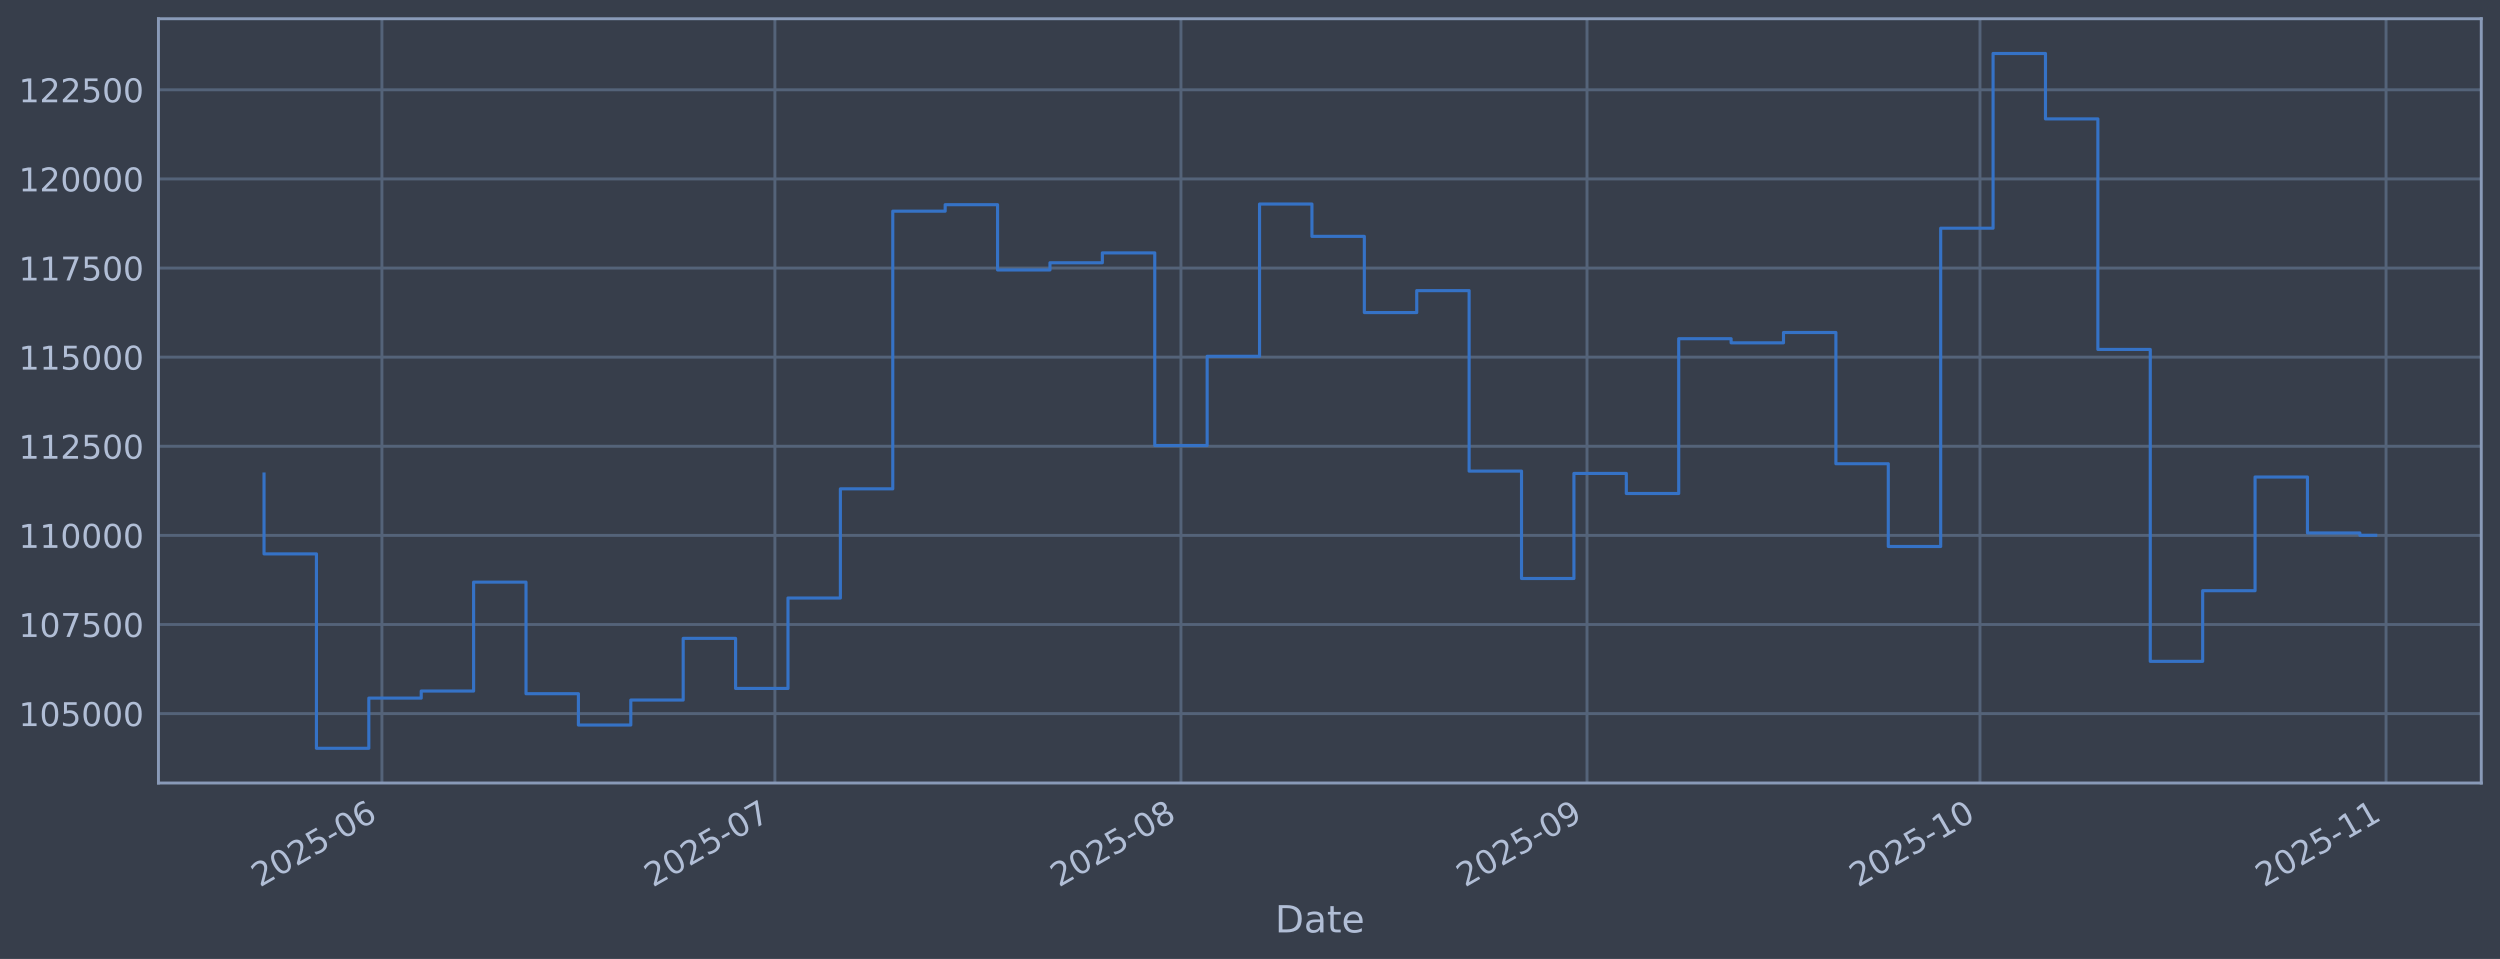
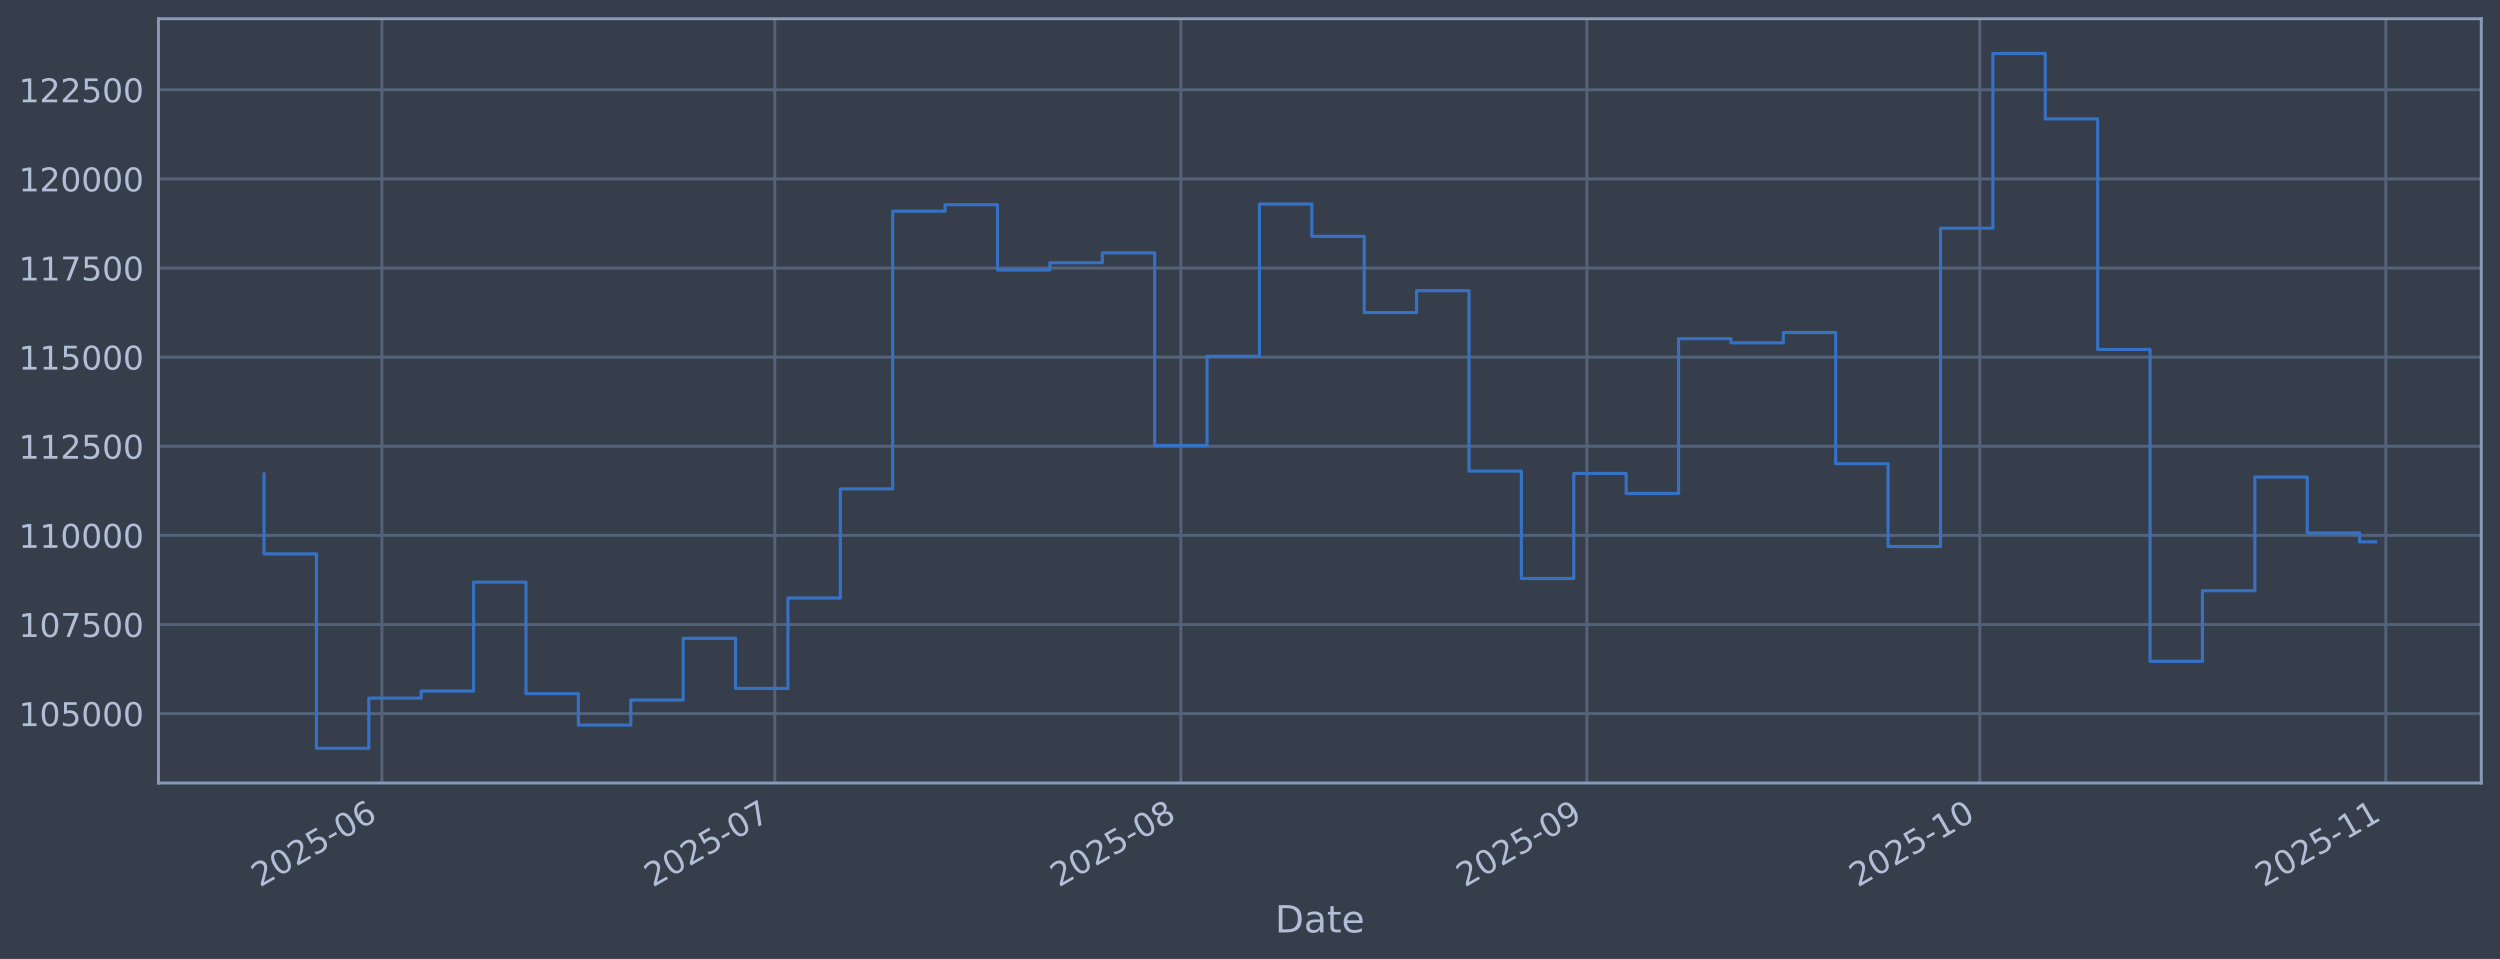
<svg xmlns="http://www.w3.org/2000/svg" xmlns:xlink="http://www.w3.org/1999/xlink" width="960.9pt" height="368.58pt" viewBox="0 0 960.9 368.58" version="1.1">
  <defs>
    <style type="text/css">*{stroke-linejoin: round; stroke-linecap: butt}</style>
  </defs>
  <g id="figure_1">
    <g id="patch_1">
      <path d="M 0 368.58  L 960.9 368.58  L 960.9 0  L 0 0  z " style="fill: #373e4b" />
    </g>
    <g id="axes_1">
      <g id="patch_2">
        <path d="M 60.901 300.96  L 953.701 300.96  L 953.701 7.2  L 60.901 7.2  z " style="fill: #373e4b" />
      </g>
      <g id="matplotlib.axis_1">
        <g id="xtick_1">
          <g id="line2d_1">
-             <path d="M 146.794 300.96  L 146.794 7.2  " clip-path="url(#pf71cfda67d)" style="fill: none; stroke: #546379; stroke-width: 1.12; stroke-linecap: square" />
+             <path d="M 146.789 300.96  L 146.789 7.2  " clip-path="url(#p6bf700fc15)" style="fill: none; stroke: #546379; stroke-width: 1.12; stroke-linecap: square" />
          </g>
          <g id="line2d_2" />
          <g id="text_1">
-             <g style="fill: #b1bed6" transform="translate(99.89122 341.1745) rotate(-30) scale(0.126 -0.126)">
+             <g style="fill: #b1bed6" transform="translate(99.88616 341.1745) rotate(-30) scale(0.126 -0.126)">
              <defs>
                <path id="DejaVuSans-32" d="M 1228 531  L 3431 531  L 3431 0  L 469 0  L 469 531  Q 828 903 1448 1529  Q 2069 2156 2228 2338  Q 2531 2678 2651 2914  Q 2772 3150 2772 3378  Q 2772 3750 2511 3984  Q 2250 4219 1831 4219  Q 1534 4219 1204 4116  Q 875 4013 500 3803  L 500 4441  Q 881 4594 1212 4672  Q 1544 4750 1819 4750  Q 2544 4750 2975 4387  Q 3406 4025 3406 3419  Q 3406 3131 3298 2873  Q 3191 2616 2906 2266  Q 2828 2175 2409 1742  Q 1991 1309 1228 531  z " transform="scale(0.015625)" />
                <path id="DejaVuSans-30" d="M 2034 4250  Q 1547 4250 1301 3770  Q 1056 3291 1056 2328  Q 1056 1369 1301 889  Q 1547 409 2034 409  Q 2525 409 2770 889  Q 3016 1369 3016 2328  Q 3016 3291 2770 3770  Q 2525 4250 2034 4250  z M 2034 4750  Q 2819 4750 3233 4129  Q 3647 3509 3647 2328  Q 3647 1150 3233 529  Q 2819 -91 2034 -91  Q 1250 -91 836 529  Q 422 1150 422 2328  Q 422 3509 836 4129  Q 1250 4750 2034 4750  z " transform="scale(0.015625)" />
                <path id="DejaVuSans-35" d="M 691 4666  L 3169 4666  L 3169 4134  L 1269 4134  L 1269 2991  Q 1406 3038 1543 3061  Q 1681 3084 1819 3084  Q 2600 3084 3056 2656  Q 3513 2228 3513 1497  Q 3513 744 3044 326  Q 2575 -91 1722 -91  Q 1428 -91 1123 -41  Q 819 9 494 109  L 494 744  Q 775 591 1075 516  Q 1375 441 1709 441  Q 2250 441 2565 725  Q 2881 1009 2881 1497  Q 2881 1984 2565 2268  Q 2250 2553 1709 2553  Q 1456 2553 1204 2497  Q 953 2441 691 2322  L 691 4666  z " transform="scale(0.015625)" />
                <path id="DejaVuSans-2d" d="M 313 2009  L 1997 2009  L 1997 1497  L 313 1497  L 313 2009  z " transform="scale(0.015625)" />
                <path id="DejaVuSans-36" d="M 2113 2584  Q 1688 2584 1439 2293  Q 1191 2003 1191 1497  Q 1191 994 1439 701  Q 1688 409 2113 409  Q 2538 409 2786 701  Q 3034 994 3034 1497  Q 3034 2003 2786 2293  Q 2538 2584 2113 2584  z M 3366 4563  L 3366 3988  Q 3128 4100 2886 4159  Q 2644 4219 2406 4219  Q 1781 4219 1451 3797  Q 1122 3375 1075 2522  Q 1259 2794 1537 2939  Q 1816 3084 2150 3084  Q 2853 3084 3261 2657  Q 3669 2231 3669 1497  Q 3669 778 3244 343  Q 2819 -91 2113 -91  Q 1303 -91 875 529  Q 447 1150 447 2328  Q 447 3434 972 4092  Q 1497 4750 2381 4750  Q 2619 4750 2861 4703  Q 3103 4656 3366 4563  z " transform="scale(0.015625)" />
              </defs>
              <use xlink:href="#DejaVuSans-32" />
              <use xlink:href="#DejaVuSans-30" transform="translate(63.62305 0)" />
              <use xlink:href="#DejaVuSans-32" transform="translate(127.2461 0)" />
              <use xlink:href="#DejaVuSans-35" transform="translate(190.8691 0)" />
              <use xlink:href="#DejaVuSans-2d" transform="translate(254.4922 0)" />
              <use xlink:href="#DejaVuSans-30" transform="translate(290.5762 0)" />
              <use xlink:href="#DejaVuSans-36" transform="translate(354.1992 0)" />
            </g>
          </g>
        </g>
        <g id="xtick_2">
          <g id="line2d_3">
-             <path d="M 297.835 300.96  L 297.835 7.2  " clip-path="url(#pf71cfda67d)" style="fill: none; stroke: #546379; stroke-width: 1.12; stroke-linecap: square" />
+             <path d="M 297.813 300.96  L 297.813 7.2  " clip-path="url(#p6bf700fc15)" style="fill: none; stroke: #546379; stroke-width: 1.12; stroke-linecap: square" />
          </g>
          <g id="line2d_4" />
          <g id="text_2">
-             <g style="fill: #b1bed6" transform="translate(250.9318 341.1745) rotate(-30) scale(0.126 -0.126)">
+             <g style="fill: #b1bed6" transform="translate(250.9099 341.1745) rotate(-30) scale(0.126 -0.126)">
              <defs>
                <path id="DejaVuSans-37" d="M 525 4666  L 3525 4666  L 3525 4397  L 1831 0  L 1172 0  L 2766 4134  L 525 4134  L 525 4666  z " transform="scale(0.015625)" />
              </defs>
              <use xlink:href="#DejaVuSans-32" />
              <use xlink:href="#DejaVuSans-30" transform="translate(63.62305 0)" />
              <use xlink:href="#DejaVuSans-32" transform="translate(127.2461 0)" />
              <use xlink:href="#DejaVuSans-35" transform="translate(190.8691 0)" />
              <use xlink:href="#DejaVuSans-2d" transform="translate(254.4922 0)" />
              <use xlink:href="#DejaVuSans-30" transform="translate(290.5762 0)" />
              <use xlink:href="#DejaVuSans-37" transform="translate(354.1992 0)" />
            </g>
          </g>
        </g>
        <g id="xtick_3">
          <g id="line2d_5">
-             <path d="M 453.91 300.96  L 453.91 7.2  " clip-path="url(#pf71cfda67d)" style="fill: none; stroke: #546379; stroke-width: 1.12; stroke-linecap: square" />
+             <path d="M 453.871 300.96  L 453.871 7.2  " clip-path="url(#p6bf700fc15)" style="fill: none; stroke: #546379; stroke-width: 1.12; stroke-linecap: square" />
          </g>
          <g id="line2d_6" />
          <g id="text_3">
-             <g style="fill: #b1bed6" transform="translate(407.0071 341.1745) rotate(-30) scale(0.126 -0.126)">
+             <g style="fill: #b1bed6" transform="translate(406.9677 341.1745) rotate(-30) scale(0.126 -0.126)">
              <defs>
                <path id="DejaVuSans-38" d="M 2034 2216  Q 1584 2216 1326 1975  Q 1069 1734 1069 1313  Q 1069 891 1326 650  Q 1584 409 2034 409  Q 2484 409 2743 651  Q 3003 894 3003 1313  Q 3003 1734 2745 1975  Q 2488 2216 2034 2216  z M 1403 2484  Q 997 2584 770 2862  Q 544 3141 544 3541  Q 544 4100 942 4425  Q 1341 4750 2034 4750  Q 2731 4750 3128 4425  Q 3525 4100 3525 3541  Q 3525 3141 3298 2862  Q 3072 2584 2669 2484  Q 3125 2378 3379 2068  Q 3634 1759 3634 1313  Q 3634 634 3220 271  Q 2806 -91 2034 -91  Q 1263 -91 848 271  Q 434 634 434 1313  Q 434 1759 690 2068  Q 947 2378 1403 2484  z M 1172 3481  Q 1172 3119 1398 2916  Q 1625 2713 2034 2713  Q 2441 2713 2670 2916  Q 2900 3119 2900 3481  Q 2900 3844 2670 4047  Q 2441 4250 2034 4250  Q 1625 4250 1398 4047  Q 1172 3844 1172 3481  z " transform="scale(0.015625)" />
              </defs>
              <use xlink:href="#DejaVuSans-32" />
              <use xlink:href="#DejaVuSans-30" transform="translate(63.62305 0)" />
              <use xlink:href="#DejaVuSans-32" transform="translate(127.2461 0)" />
              <use xlink:href="#DejaVuSans-35" transform="translate(190.8691 0)" />
              <use xlink:href="#DejaVuSans-2d" transform="translate(254.4922 0)" />
              <use xlink:href="#DejaVuSans-30" transform="translate(290.5762 0)" />
              <use xlink:href="#DejaVuSans-38" transform="translate(354.1992 0)" />
            </g>
          </g>
        </g>
        <g id="xtick_4">
          <g id="line2d_7">
-             <path d="M 609.986 300.96  L 609.986 7.2  " clip-path="url(#pf71cfda67d)" style="fill: none; stroke: #546379; stroke-width: 1.12; stroke-linecap: square" />
+             <path d="M 609.929 300.96  L 609.929 7.2  " clip-path="url(#p6bf700fc15)" style="fill: none; stroke: #546379; stroke-width: 1.12; stroke-linecap: square" />
          </g>
          <g id="line2d_8" />
          <g id="text_4">
-             <g style="fill: #b1bed6" transform="translate(563.0824 341.1745) rotate(-30) scale(0.126 -0.126)">
+             <g style="fill: #b1bed6" transform="translate(563.0256 341.1745) rotate(-30) scale(0.126 -0.126)">
              <defs>
                <path id="DejaVuSans-39" d="M 703 97  L 703 672  Q 941 559 1184 500  Q 1428 441 1663 441  Q 2288 441 2617 861  Q 2947 1281 2994 2138  Q 2813 1869 2534 1725  Q 2256 1581 1919 1581  Q 1219 1581 811 2004  Q 403 2428 403 3163  Q 403 3881 828 4315  Q 1253 4750 1959 4750  Q 2769 4750 3195 4129  Q 3622 3509 3622 2328  Q 3622 1225 3098 567  Q 2575 -91 1691 -91  Q 1453 -91 1209 -44  Q 966 3 703 97  z M 1959 2075  Q 2384 2075 2632 2365  Q 2881 2656 2881 3163  Q 2881 3666 2632 3958  Q 2384 4250 1959 4250  Q 1534 4250 1286 3958  Q 1038 3666 1038 3163  Q 1038 2656 1286 2365  Q 1534 2075 1959 2075  z " transform="scale(0.015625)" />
              </defs>
              <use xlink:href="#DejaVuSans-32" />
              <use xlink:href="#DejaVuSans-30" transform="translate(63.62305 0)" />
              <use xlink:href="#DejaVuSans-32" transform="translate(127.2461 0)" />
              <use xlink:href="#DejaVuSans-35" transform="translate(190.8691 0)" />
              <use xlink:href="#DejaVuSans-2d" transform="translate(254.4922 0)" />
              <use xlink:href="#DejaVuSans-30" transform="translate(290.5762 0)" />
              <use xlink:href="#DejaVuSans-39" transform="translate(354.1992 0)" />
            </g>
          </g>
        </g>
        <g id="xtick_5">
          <g id="line2d_9">
-             <path d="M 761.026 300.96  L 761.026 7.2  " clip-path="url(#pf71cfda67d)" style="fill: none; stroke: #546379; stroke-width: 1.12; stroke-linecap: square" />
+             <path d="M 760.953 300.96  L 760.953 7.2  " clip-path="url(#p6bf700fc15)" style="fill: none; stroke: #546379; stroke-width: 1.12; stroke-linecap: square" />
          </g>
          <g id="line2d_10" />
          <g id="text_5">
-             <g style="fill: #b1bed6" transform="translate(714.1229 341.1745) rotate(-30) scale(0.126 -0.126)">
+             <g style="fill: #b1bed6" transform="translate(714.0493 341.1745) rotate(-30) scale(0.126 -0.126)">
              <defs>
                <path id="DejaVuSans-31" d="M 794 531  L 1825 531  L 1825 4091  L 703 3866  L 703 4441  L 1819 4666  L 2450 4666  L 2450 531  L 3481 531  L 3481 0  L 794 0  L 794 531  z " transform="scale(0.015625)" />
              </defs>
              <use xlink:href="#DejaVuSans-32" />
              <use xlink:href="#DejaVuSans-30" transform="translate(63.62305 0)" />
              <use xlink:href="#DejaVuSans-32" transform="translate(127.2461 0)" />
              <use xlink:href="#DejaVuSans-35" transform="translate(190.8691 0)" />
              <use xlink:href="#DejaVuSans-2d" transform="translate(254.4922 0)" />
              <use xlink:href="#DejaVuSans-31" transform="translate(290.5762 0)" />
              <use xlink:href="#DejaVuSans-30" transform="translate(354.1992 0)" />
            </g>
          </g>
        </g>
        <g id="xtick_6">
          <g id="line2d_11">
-             <path d="M 917.101 300.96  L 917.101 7.2  " clip-path="url(#pf71cfda67d)" style="fill: none; stroke: #546379; stroke-width: 1.12; stroke-linecap: square" />
+             <path d="M 917.01 300.96  L 917.01 7.2  " clip-path="url(#p6bf700fc15)" style="fill: none; stroke: #546379; stroke-width: 1.12; stroke-linecap: square" />
          </g>
          <g id="line2d_12" />
          <g id="text_6">
-             <g style="fill: #b1bed6" transform="translate(870.1982 341.1745) rotate(-30) scale(0.126 -0.126)">
+             <g style="fill: #b1bed6" transform="translate(870.1072 341.1745) rotate(-30) scale(0.126 -0.126)">
              <use xlink:href="#DejaVuSans-32" />
              <use xlink:href="#DejaVuSans-30" transform="translate(63.62305 0)" />
              <use xlink:href="#DejaVuSans-32" transform="translate(127.2461 0)" />
              <use xlink:href="#DejaVuSans-35" transform="translate(190.8691 0)" />
              <use xlink:href="#DejaVuSans-2d" transform="translate(254.4922 0)" />
              <use xlink:href="#DejaVuSans-31" transform="translate(290.5762 0)" />
              <use xlink:href="#DejaVuSans-31" transform="translate(354.1992 0)" />
            </g>
          </g>
        </g>
        <g id="text_7">
          <g style="fill: #b1bed6" transform="translate(490.0914 358.3856) scale(0.144 -0.144)">
            <defs>
              <path id="DejaVuSans-44" d="M 1259 4147  L 1259 519  L 2022 519  Q 2988 519 3436 956  Q 3884 1394 3884 2338  Q 3884 3275 3436 3711  Q 2988 4147 2022 4147  L 1259 4147  z M 628 4666  L 1925 4666  Q 3281 4666 3915 4102  Q 4550 3538 4550 2338  Q 4550 1131 3912 565  Q 3275 0 1925 0  L 628 0  L 628 4666  z " transform="scale(0.015625)" />
              <path id="DejaVuSans-61" d="M 2194 1759  Q 1497 1759 1228 1600  Q 959 1441 959 1056  Q 959 750 1161 570  Q 1363 391 1709 391  Q 2188 391 2477 730  Q 2766 1069 2766 1631  L 2766 1759  L 2194 1759  z M 3341 1997  L 3341 0  L 2766 0  L 2766 531  Q 2569 213 2275 61  Q 1981 -91 1556 -91  Q 1019 -91 701 211  Q 384 513 384 1019  Q 384 1609 779 1909  Q 1175 2209 1959 2209  L 2766 2209  L 2766 2266  Q 2766 2663 2505 2880  Q 2244 3097 1772 3097  Q 1472 3097 1187 3025  Q 903 2953 641 2809  L 641 3341  Q 956 3463 1253 3523  Q 1550 3584 1831 3584  Q 2591 3584 2966 3190  Q 3341 2797 3341 1997  z " transform="scale(0.015625)" />
              <path id="DejaVuSans-74" d="M 1172 4494  L 1172 3500  L 2356 3500  L 2356 3053  L 1172 3053  L 1172 1153  Q 1172 725 1289 603  Q 1406 481 1766 481  L 2356 481  L 2356 0  L 1766 0  Q 1100 0 847 248  Q 594 497 594 1153  L 594 3053  L 172 3053  L 172 3500  L 594 3500  L 594 4494  L 1172 4494  z " transform="scale(0.015625)" />
              <path id="DejaVuSans-65" d="M 3597 1894  L 3597 1613  L 953 1613  Q 991 1019 1311 708  Q 1631 397 2203 397  Q 2534 397 2845 478  Q 3156 559 3463 722  L 3463 178  Q 3153 47 2828 -22  Q 2503 -91 2169 -91  Q 1331 -91 842 396  Q 353 884 353 1716  Q 353 2575 817 3079  Q 1281 3584 2069 3584  Q 2775 3584 3186 3129  Q 3597 2675 3597 1894  z M 3022 2063  Q 3016 2534 2758 2815  Q 2500 3097 2075 3097  Q 1594 3097 1305 2825  Q 1016 2553 972 2059  L 3022 2063  z " transform="scale(0.015625)" />
            </defs>
            <use xlink:href="#DejaVuSans-44" />
            <use xlink:href="#DejaVuSans-61" transform="translate(77.00195 0)" />
            <use xlink:href="#DejaVuSans-74" transform="translate(138.2812 0)" />
            <use xlink:href="#DejaVuSans-65" transform="translate(177.4902 0)" />
          </g>
        </g>
      </g>
      <g id="matplotlib.axis_2">
        <g id="ytick_1">
          <g id="line2d_13">
-             <path d="M 60.901 274.286  L 953.701 274.286  " clip-path="url(#pf71cfda67d)" style="fill: none; stroke: #546379; stroke-width: 1.12; stroke-linecap: square" />
+             <path d="M 60.901 274.286  L 953.701 274.286  " clip-path="url(#p6bf700fc15)" style="fill: none; stroke: #546379; stroke-width: 1.12; stroke-linecap: square" />
          </g>
          <g id="line2d_14" />
          <g id="text_8">
            <g style="fill: #b1bed6" transform="translate(7.2 279.0725) scale(0.126 -0.126)">
              <use xlink:href="#DejaVuSans-31" />
              <use xlink:href="#DejaVuSans-30" transform="translate(63.62305 0)" />
              <use xlink:href="#DejaVuSans-35" transform="translate(127.2461 0)" />
              <use xlink:href="#DejaVuSans-30" transform="translate(190.8691 0)" />
              <use xlink:href="#DejaVuSans-30" transform="translate(254.4922 0)" />
              <use xlink:href="#DejaVuSans-30" transform="translate(318.1152 0)" />
            </g>
          </g>
        </g>
        <g id="ytick_2">
          <g id="line2d_15">
-             <path d="M 60.901 240.033  L 953.701 240.033  " clip-path="url(#pf71cfda67d)" style="fill: none; stroke: #546379; stroke-width: 1.12; stroke-linecap: square" />
+             <path d="M 60.901 240.033  L 953.701 240.033  " clip-path="url(#p6bf700fc15)" style="fill: none; stroke: #546379; stroke-width: 1.12; stroke-linecap: square" />
          </g>
          <g id="line2d_16" />
          <g id="text_9">
            <g style="fill: #b1bed6" transform="translate(7.2 244.8204) scale(0.126 -0.126)">
              <use xlink:href="#DejaVuSans-31" />
              <use xlink:href="#DejaVuSans-30" transform="translate(63.62305 0)" />
              <use xlink:href="#DejaVuSans-37" transform="translate(127.2461 0)" />
              <use xlink:href="#DejaVuSans-35" transform="translate(190.8691 0)" />
              <use xlink:href="#DejaVuSans-30" transform="translate(254.4922 0)" />
              <use xlink:href="#DejaVuSans-30" transform="translate(318.1152 0)" />
            </g>
          </g>
        </g>
        <g id="ytick_3">
          <g id="line2d_17">
-             <path d="M 60.901 205.781  L 953.701 205.781  " clip-path="url(#pf71cfda67d)" style="fill: none; stroke: #546379; stroke-width: 1.12; stroke-linecap: square" />
+             <path d="M 60.901 205.781  L 953.701 205.781  " clip-path="url(#p6bf700fc15)" style="fill: none; stroke: #546379; stroke-width: 1.12; stroke-linecap: square" />
          </g>
          <g id="line2d_18" />
          <g id="text_10">
            <g style="fill: #b1bed6" transform="translate(7.2 210.5682) scale(0.126 -0.126)">
              <use xlink:href="#DejaVuSans-31" />
              <use xlink:href="#DejaVuSans-31" transform="translate(63.62305 0)" />
              <use xlink:href="#DejaVuSans-30" transform="translate(127.2461 0)" />
              <use xlink:href="#DejaVuSans-30" transform="translate(190.8691 0)" />
              <use xlink:href="#DejaVuSans-30" transform="translate(254.4922 0)" />
              <use xlink:href="#DejaVuSans-30" transform="translate(318.1152 0)" />
            </g>
          </g>
        </g>
        <g id="ytick_4">
          <g id="line2d_19">
-             <path d="M 60.901 171.529  L 953.701 171.529  " clip-path="url(#pf71cfda67d)" style="fill: none; stroke: #546379; stroke-width: 1.12; stroke-linecap: square" />
+             <path d="M 60.901 171.529  L 953.701 171.529  " clip-path="url(#p6bf700fc15)" style="fill: none; stroke: #546379; stroke-width: 1.12; stroke-linecap: square" />
          </g>
          <g id="line2d_20" />
          <g id="text_11">
            <g style="fill: #b1bed6" transform="translate(7.2 176.316) scale(0.126 -0.126)">
              <use xlink:href="#DejaVuSans-31" />
              <use xlink:href="#DejaVuSans-31" transform="translate(63.62305 0)" />
              <use xlink:href="#DejaVuSans-32" transform="translate(127.2461 0)" />
              <use xlink:href="#DejaVuSans-35" transform="translate(190.8691 0)" />
              <use xlink:href="#DejaVuSans-30" transform="translate(254.4922 0)" />
              <use xlink:href="#DejaVuSans-30" transform="translate(318.1152 0)" />
            </g>
          </g>
        </g>
        <g id="ytick_5">
          <g id="line2d_21">
-             <path d="M 60.901 137.277  L 953.701 137.277  " clip-path="url(#pf71cfda67d)" style="fill: none; stroke: #546379; stroke-width: 1.12; stroke-linecap: square" />
+             <path d="M 60.901 137.277  L 953.701 137.277  " clip-path="url(#p6bf700fc15)" style="fill: none; stroke: #546379; stroke-width: 1.12; stroke-linecap: square" />
          </g>
          <g id="line2d_22" />
          <g id="text_12">
            <g style="fill: #b1bed6" transform="translate(7.2 142.0639) scale(0.126 -0.126)">
              <use xlink:href="#DejaVuSans-31" />
              <use xlink:href="#DejaVuSans-31" transform="translate(63.62305 0)" />
              <use xlink:href="#DejaVuSans-35" transform="translate(127.2461 0)" />
              <use xlink:href="#DejaVuSans-30" transform="translate(190.8691 0)" />
              <use xlink:href="#DejaVuSans-30" transform="translate(254.4922 0)" />
              <use xlink:href="#DejaVuSans-30" transform="translate(318.1152 0)" />
            </g>
          </g>
        </g>
        <g id="ytick_6">
          <g id="line2d_23">
-             <path d="M 60.901 103.025  L 953.701 103.025  " clip-path="url(#pf71cfda67d)" style="fill: none; stroke: #546379; stroke-width: 1.12; stroke-linecap: square" />
+             <path d="M 60.901 103.025  L 953.701 103.025  " clip-path="url(#p6bf700fc15)" style="fill: none; stroke: #546379; stroke-width: 1.12; stroke-linecap: square" />
          </g>
          <g id="line2d_24" />
          <g id="text_13">
            <g style="fill: #b1bed6" transform="translate(7.2 107.8117) scale(0.126 -0.126)">
              <use xlink:href="#DejaVuSans-31" />
              <use xlink:href="#DejaVuSans-31" transform="translate(63.62305 0)" />
              <use xlink:href="#DejaVuSans-37" transform="translate(127.2461 0)" />
              <use xlink:href="#DejaVuSans-35" transform="translate(190.8691 0)" />
              <use xlink:href="#DejaVuSans-30" transform="translate(254.4922 0)" />
              <use xlink:href="#DejaVuSans-30" transform="translate(318.1152 0)" />
            </g>
          </g>
        </g>
        <g id="ytick_7">
          <g id="line2d_25">
-             <path d="M 60.901 68.773  L 953.701 68.773  " clip-path="url(#pf71cfda67d)" style="fill: none; stroke: #546379; stroke-width: 1.12; stroke-linecap: square" />
+             <path d="M 60.901 68.773  L 953.701 68.773  " clip-path="url(#p6bf700fc15)" style="fill: none; stroke: #546379; stroke-width: 1.12; stroke-linecap: square" />
          </g>
          <g id="line2d_26" />
          <g id="text_14">
            <g style="fill: #b1bed6" transform="translate(7.2 73.55953) scale(0.126 -0.126)">
              <use xlink:href="#DejaVuSans-31" />
              <use xlink:href="#DejaVuSans-32" transform="translate(63.62305 0)" />
              <use xlink:href="#DejaVuSans-30" transform="translate(127.2461 0)" />
              <use xlink:href="#DejaVuSans-30" transform="translate(190.8691 0)" />
              <use xlink:href="#DejaVuSans-30" transform="translate(254.4922 0)" />
              <use xlink:href="#DejaVuSans-30" transform="translate(318.1152 0)" />
            </g>
          </g>
        </g>
        <g id="ytick_8">
          <g id="line2d_27">
-             <path d="M 60.901 34.52  L 953.701 34.52  " clip-path="url(#pf71cfda67d)" style="fill: none; stroke: #546379; stroke-width: 1.12; stroke-linecap: square" />
+             <path d="M 60.901 34.52  L 953.701 34.52  " clip-path="url(#p6bf700fc15)" style="fill: none; stroke: #546379; stroke-width: 1.12; stroke-linecap: square" />
          </g>
          <g id="line2d_28" />
          <g id="text_15">
            <g style="fill: #b1bed6" transform="translate(7.2 39.30736) scale(0.126 -0.126)">
              <use xlink:href="#DejaVuSans-31" />
              <use xlink:href="#DejaVuSans-32" transform="translate(63.62305 0)" />
              <use xlink:href="#DejaVuSans-32" transform="translate(127.2461 0)" />
              <use xlink:href="#DejaVuSans-35" transform="translate(190.8691 0)" />
              <use xlink:href="#DejaVuSans-30" transform="translate(254.4922 0)" />
              <use xlink:href="#DejaVuSans-30" transform="translate(318.1152 0)" />
            </g>
          </g>
        </g>
      </g>
      <g id="line2d_29">
-         <path d="M 101.482 182.186  L 101.482 212.888  L 121.621 212.888  L 121.621 287.607  L 141.76 287.607  L 141.76 268.333  L 161.899 268.333  L 161.899 265.613  L 182.037 265.613  L 182.037 223.75  L 202.176 223.75  L 202.176 266.631  L 222.315 266.631  L 222.315 278.665  L 242.454 278.665  L 242.454 269.075  L 262.592 269.075  L 262.592 245.372  L 282.731 245.372  L 282.731 264.615  L 302.87 264.615  L 302.87 229.852  L 323.009 229.852  L 323.009 187.898  L 343.147 187.898  L 343.147 81.166  L 363.286 81.166  L 363.286 78.68  L 383.425 78.68  L 383.425 103.754  L 403.563 103.754  L 403.563 100.992  L 423.702 100.992  L 423.702 97.194  L 443.841 97.194  L 443.841 171.232  L 463.98 171.232  L 463.98 136.942  L 484.118 136.942  L 484.118 78.426  L 504.257 78.426  L 504.257 90.86  L 524.396 90.86  L 524.396 120.135  L 544.535 120.135  L 544.535 111.698  L 564.673 111.698  L 564.673 181.072  L 584.812 181.072  L 584.812 222.348  L 604.951 222.348  L 604.951 181.975  L 625.09 181.975  L 625.09 189.676  L 645.228 189.676  L 645.228 130.184  L 665.367 130.184  L 665.367 131.764  L 685.506 131.764  L 685.506 127.804  L 705.645 127.804  L 705.645 178.239  L 725.783 178.239  L 725.783 210.044  L 745.922 210.044  L 745.922 87.711  L 766.061 87.711  L 766.061 20.553  L 786.2 20.553  L 786.2 45.695  L 806.338 45.695  L 806.338 134.311  L 826.477 134.311  L 826.477 254.199  L 846.616 254.199  L 846.616 227.044  L 866.755 227.044  L 866.755 183.344  L 886.893 183.344  L 886.893 204.842  L 907.032 204.842  L 907.032 205.739  L 913.119 205.739  " clip-path="url(#pf71cfda67d)" style="fill: none; stroke: #3572c6; stroke-width: 1.2; stroke-linecap: square" />
+         <path d="M 101.482 182.186  L 101.482 212.888  L 121.619 212.888  L 121.619 287.607  L 141.755 287.607  L 141.755 268.333  L 161.892 268.333  L 161.892 265.613  L 182.028 265.613  L 182.028 223.75  L 202.165 223.75  L 202.165 266.631  L 222.301 266.631  L 222.301 278.665  L 242.438 278.665  L 242.438 269.075  L 262.574 269.075  L 262.574 245.372  L 282.711 245.372  L 282.711 264.615  L 302.847 264.615  L 302.847 229.852  L 322.984 229.852  L 322.984 187.898  L 343.12 187.898  L 343.12 81.166  L 363.257 81.166  L 363.257 78.68  L 383.393 78.68  L 383.393 103.754  L 403.53 103.754  L 403.53 100.992  L 423.666 100.992  L 423.666 97.194  L 443.803 97.194  L 443.803 171.232  L 463.939 171.232  L 463.939 136.942  L 484.076 136.942  L 484.076 78.426  L 504.212 78.426  L 504.212 90.86  L 524.349 90.86  L 524.349 120.135  L 544.485 120.135  L 544.485 111.698  L 564.622 111.698  L 564.622 181.072  L 584.758 181.072  L 584.758 222.348  L 604.895 222.348  L 604.895 181.975  L 625.031 181.975  L 625.031 189.676  L 645.168 189.676  L 645.168 130.184  L 665.304 130.184  L 665.304 131.764  L 685.441 131.764  L 685.441 127.804  L 705.577 127.804  L 705.577 178.239  L 725.714 178.239  L 725.714 210.044  L 745.85 210.044  L 745.85 87.711  L 765.987 87.711  L 765.987 20.553  L 786.123 20.553  L 786.123 45.695  L 806.26 45.695  L 806.26 134.311  L 826.396 134.311  L 826.396 254.199  L 846.533 254.199  L 846.533 227.044  L 866.669 227.044  L 866.669 183.344  L 886.806 183.344  L 886.806 204.842  L 906.942 204.842  L 906.942 208.264  L 913.119 208.264  " clip-path="url(#p6bf700fc15)" style="fill: none; stroke: #3572c6; stroke-width: 1.2; stroke-linecap: square" />
      </g>
      <g id="patch_3">
        <path d="M 60.901 300.96  L 60.901 7.2  " style="fill: none; stroke: #899ab8; stroke-width: 1.12; stroke-linejoin: miter; stroke-linecap: square" />
      </g>
      <g id="patch_4">
        <path d="M 953.701 300.96  L 953.701 7.2  " style="fill: none; stroke: #899ab8; stroke-width: 1.12; stroke-linejoin: miter; stroke-linecap: square" />
      </g>
      <g id="patch_5">
        <path d="M 60.901 300.96  L 953.701 300.96  " style="fill: none; stroke: #899ab8; stroke-width: 1.12; stroke-linejoin: miter; stroke-linecap: square" />
      </g>
      <g id="patch_6">
        <path d="M 60.901 7.2  L 953.701 7.2  " style="fill: none; stroke: #899ab8; stroke-width: 1.12; stroke-linejoin: miter; stroke-linecap: square" />
      </g>
    </g>
  </g>
  <defs>
-     <clipPath id="pf71cfda67d">
+     <clipPath id="p6bf700fc15">
      <rect x="60.901" y="7.2" width="892.8" height="293.76" />
    </clipPath>
  </defs>
</svg>
